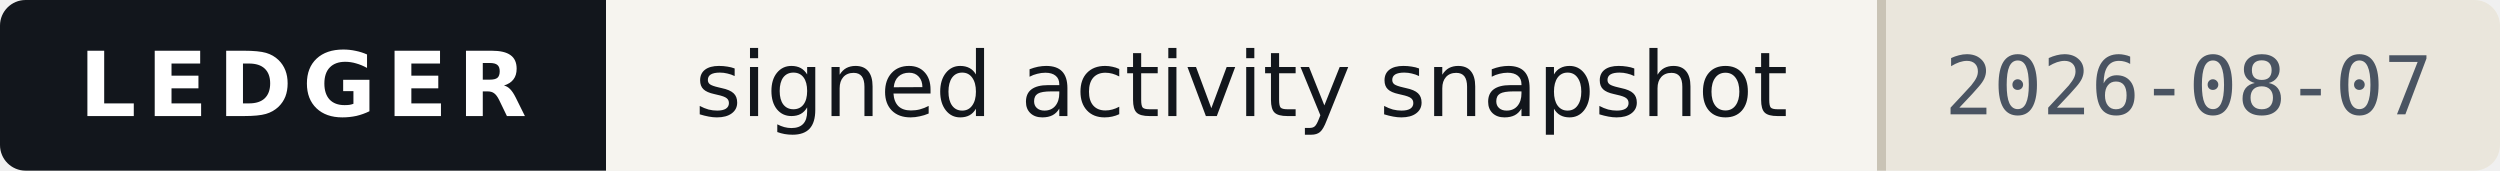
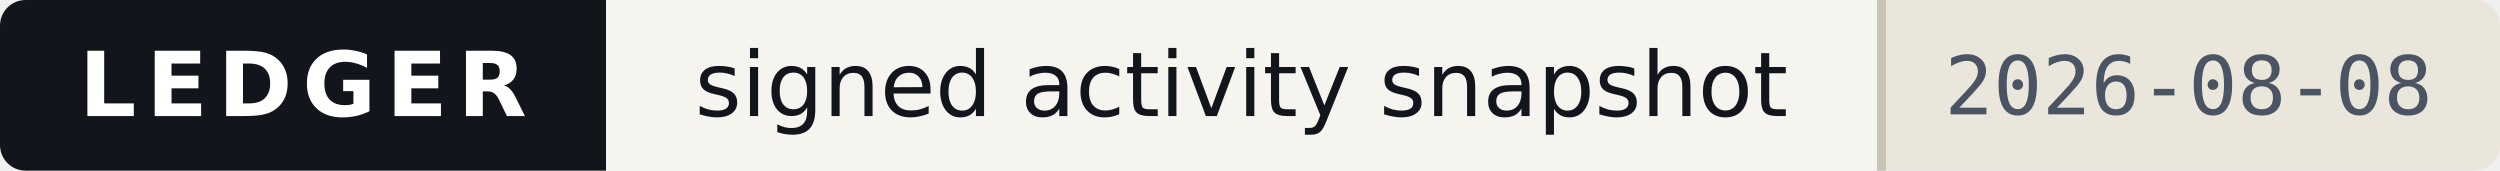
- <svg xmlns="http://www.w3.org/2000/svg" width="293" height="20" viewBox="0 0 293 20" role="img" aria-label="Ledger — signed activity snapshot, as of 2026-08-07">
+ <svg xmlns="http://www.w3.org/2000/svg" width="293" height="20" viewBox="0 0 293 20" role="img" aria-label="Ledger — signed activity snapshot, as of 2026-08-08">
  <style>
    .band{fill:#12161C} .onband{fill:#FFFFFF} .paper{fill:#F6F4EF}
    .paper2{fill:#EAE6DC} .ink{fill:#12161C} .ink2{fill:#4A5462} .rule{fill:#C9C3B5}
    
    @media (prefers-color-scheme:dark){
      .band{fill:#0B0E13} .onband{fill:#E9E7E2} .paper{fill:#161A21}
      .paper2{fill:#1E242D} .ink{fill:#E9E7E2} .ink2{fill:#9AA4B2} .rule{fill:#2E3542}
      
    }
  </style>
  <clipPath id="c">
    <rect width="293" height="20" rx="3" />
  </clipPath>
  <g clip-path="url(#c)" shape-rendering="crispEdges">
    <rect width="293" height="20" class="paper" fill="#F6F4EF" />
    <rect width="71" height="20" class="band" fill="#12161C" />
    <rect x="220" width="73" height="20" class="paper2" fill="#EAE6DC" />
    <rect x="220" width="1" height="20" class="rule" fill="#C9C3B5" />
  </g>
  <g>
    <text x="35.5" y="13.6" class="onband" font-family="Verdana,DejaVu Sans,Geneva,sans-serif" font-size="10.5" font-weight="700" letter-spacing="1.2" text-anchor="middle" textLength="53">LEDGER</text>
    <text x="145.5" y="13.6" class="ink" font-family="Verdana,DejaVu Sans,Geneva,sans-serif" font-size="10.5" text-anchor="middle" textLength="133">signed activity snapshot</text>
-     <text x="256.5" y="13.4" class="ink2" font-family="ui-monospace,DejaVu Sans Mono,Menlo,Consolas,monospace" font-size="9.5" text-anchor="middle" textLength="57">2026-08-07</text>
+     <text x="256.5" y="13.4" class="ink2" font-family="ui-monospace,DejaVu Sans Mono,Menlo,Consolas,monospace" font-size="9.5" text-anchor="middle" textLength="57">2026-08-08</text>
  </g>
</svg>
